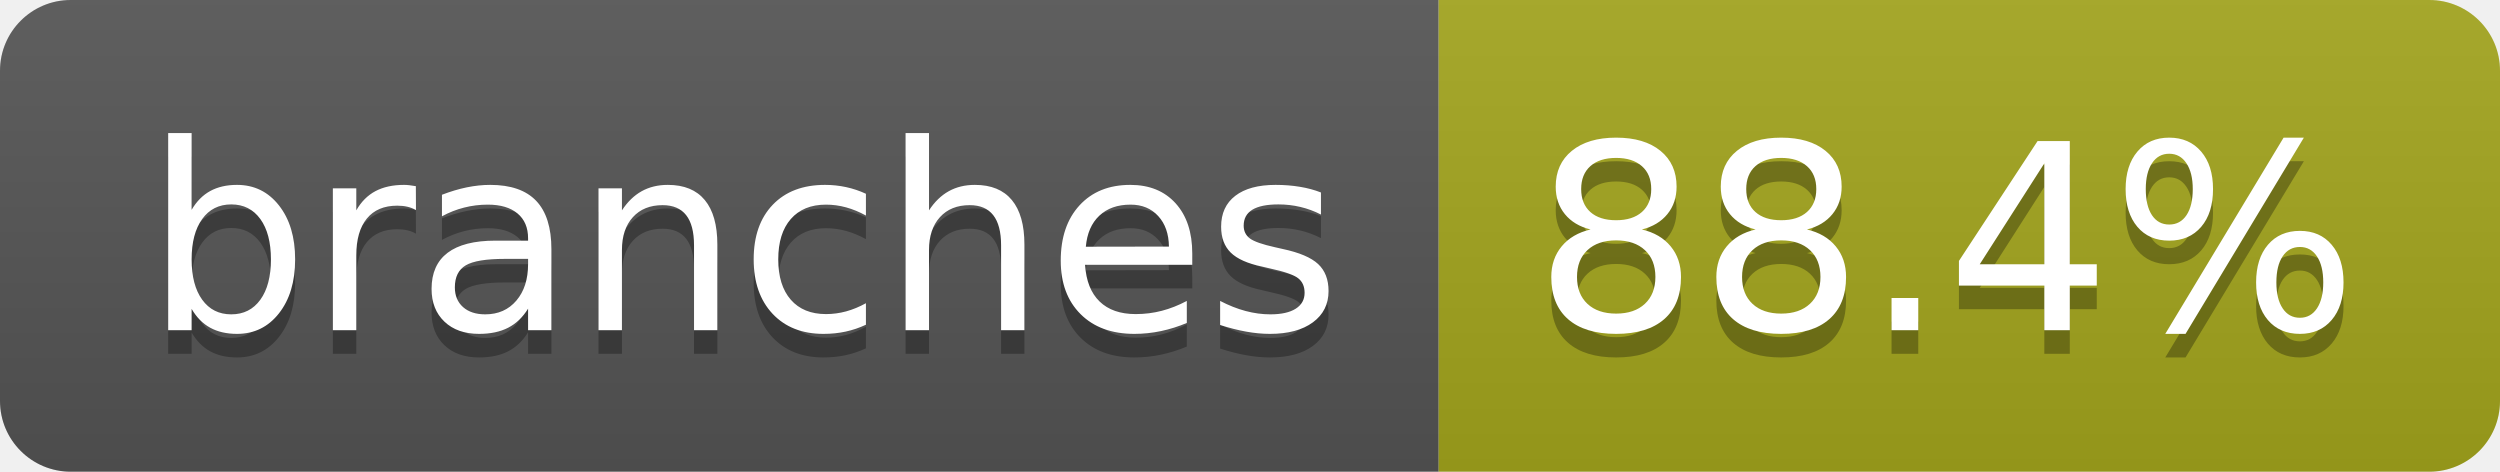
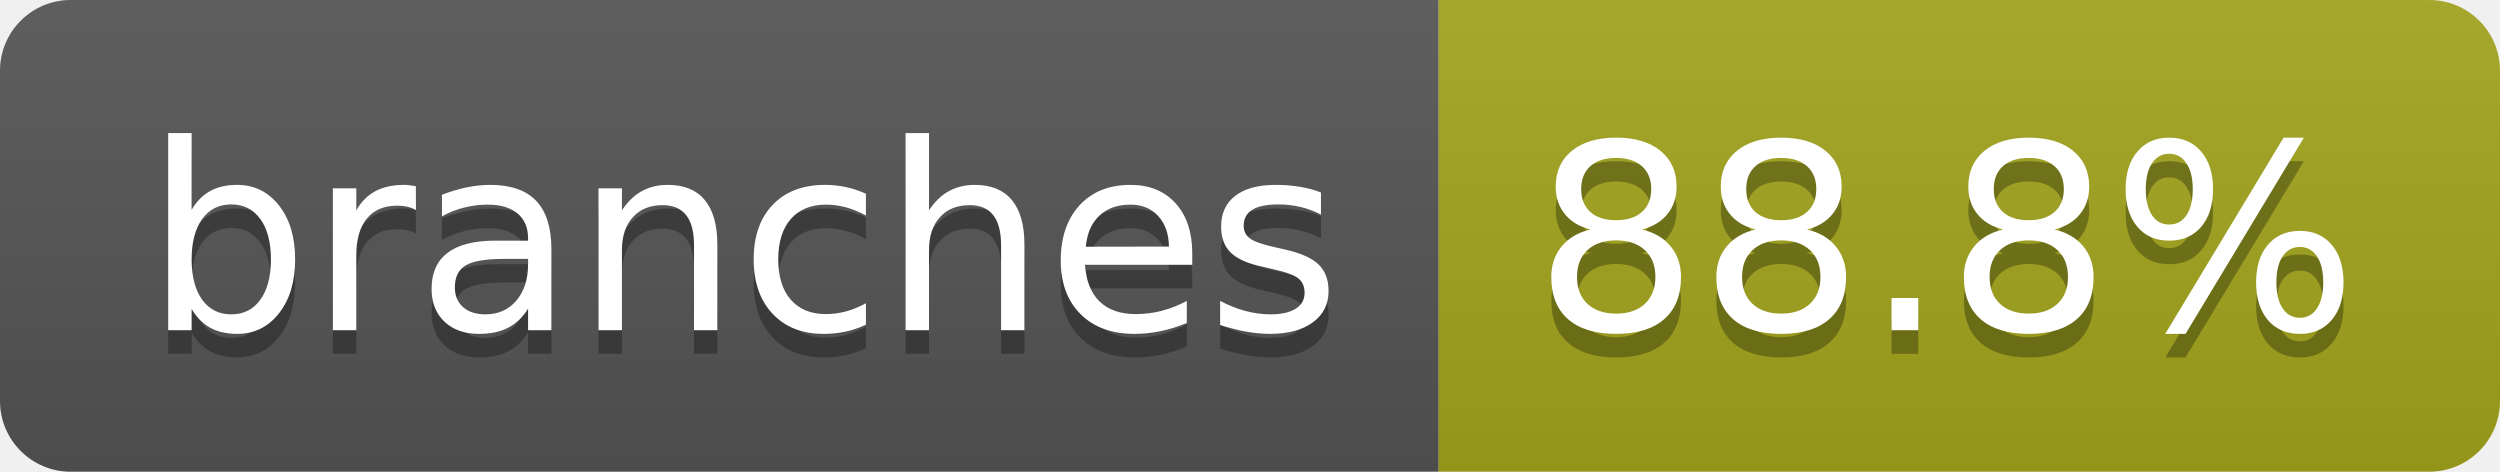
- <svg xmlns="http://www.w3.org/2000/svg" width="106" height="20" role="img" aria-label="branches: 88.4%">
+ <svg xmlns="http://www.w3.org/2000/svg" width="106" height="20" role="img" aria-label="branches: 88.8%">
  <linearGradient id="s" x2="0" y2="100%">
    <stop offset="0" stop-color="#bbb" stop-opacity=".1" />
    <stop offset="1" stop-opacity=".1" />
  </linearGradient>
  <clipPath id="r">
    <rect width="106" height="20" rx="3" fill="#fff" />
  </clipPath>
  <g clip-path="url(#r)">
    <rect width="61" height="20" fill="#555" />
    <rect x="61" width="45" height="20" fill="#a4a61d" />
    <rect width="106" height="20" fill="url(#s)" />
  </g>
  <g fill="#fff" text-anchor="middle" font-family="Verdana,Geneva,DejaVu Sans,sans-serif" text-rendering="geometricPrecision" font-size="110">
    <text aria-hidden="true" x="315" y="150" fill="#010101" fill-opacity=".3" transform="scale(.1)" textLength="507">branches</text>
    <text x="315" y="140" transform="scale(.1)" fill="#fff" textLength="507">branches</text>
-     <text aria-hidden="true" x="825" y="150" fill="#010101" fill-opacity=".3" transform="scale(.1)" textLength="350">88.4%</text>
-     <text x="825" y="140" transform="scale(.1)" fill="#fff" textLength="350">88.4%</text>
+     <text aria-hidden="true" x="825" y="150" fill="#010101" fill-opacity=".3" transform="scale(.1)" textLength="350">88.8%</text>
+     <text x="825" y="140" transform="scale(.1)" fill="#fff" textLength="350">88.8%</text>
  </g>
</svg>
